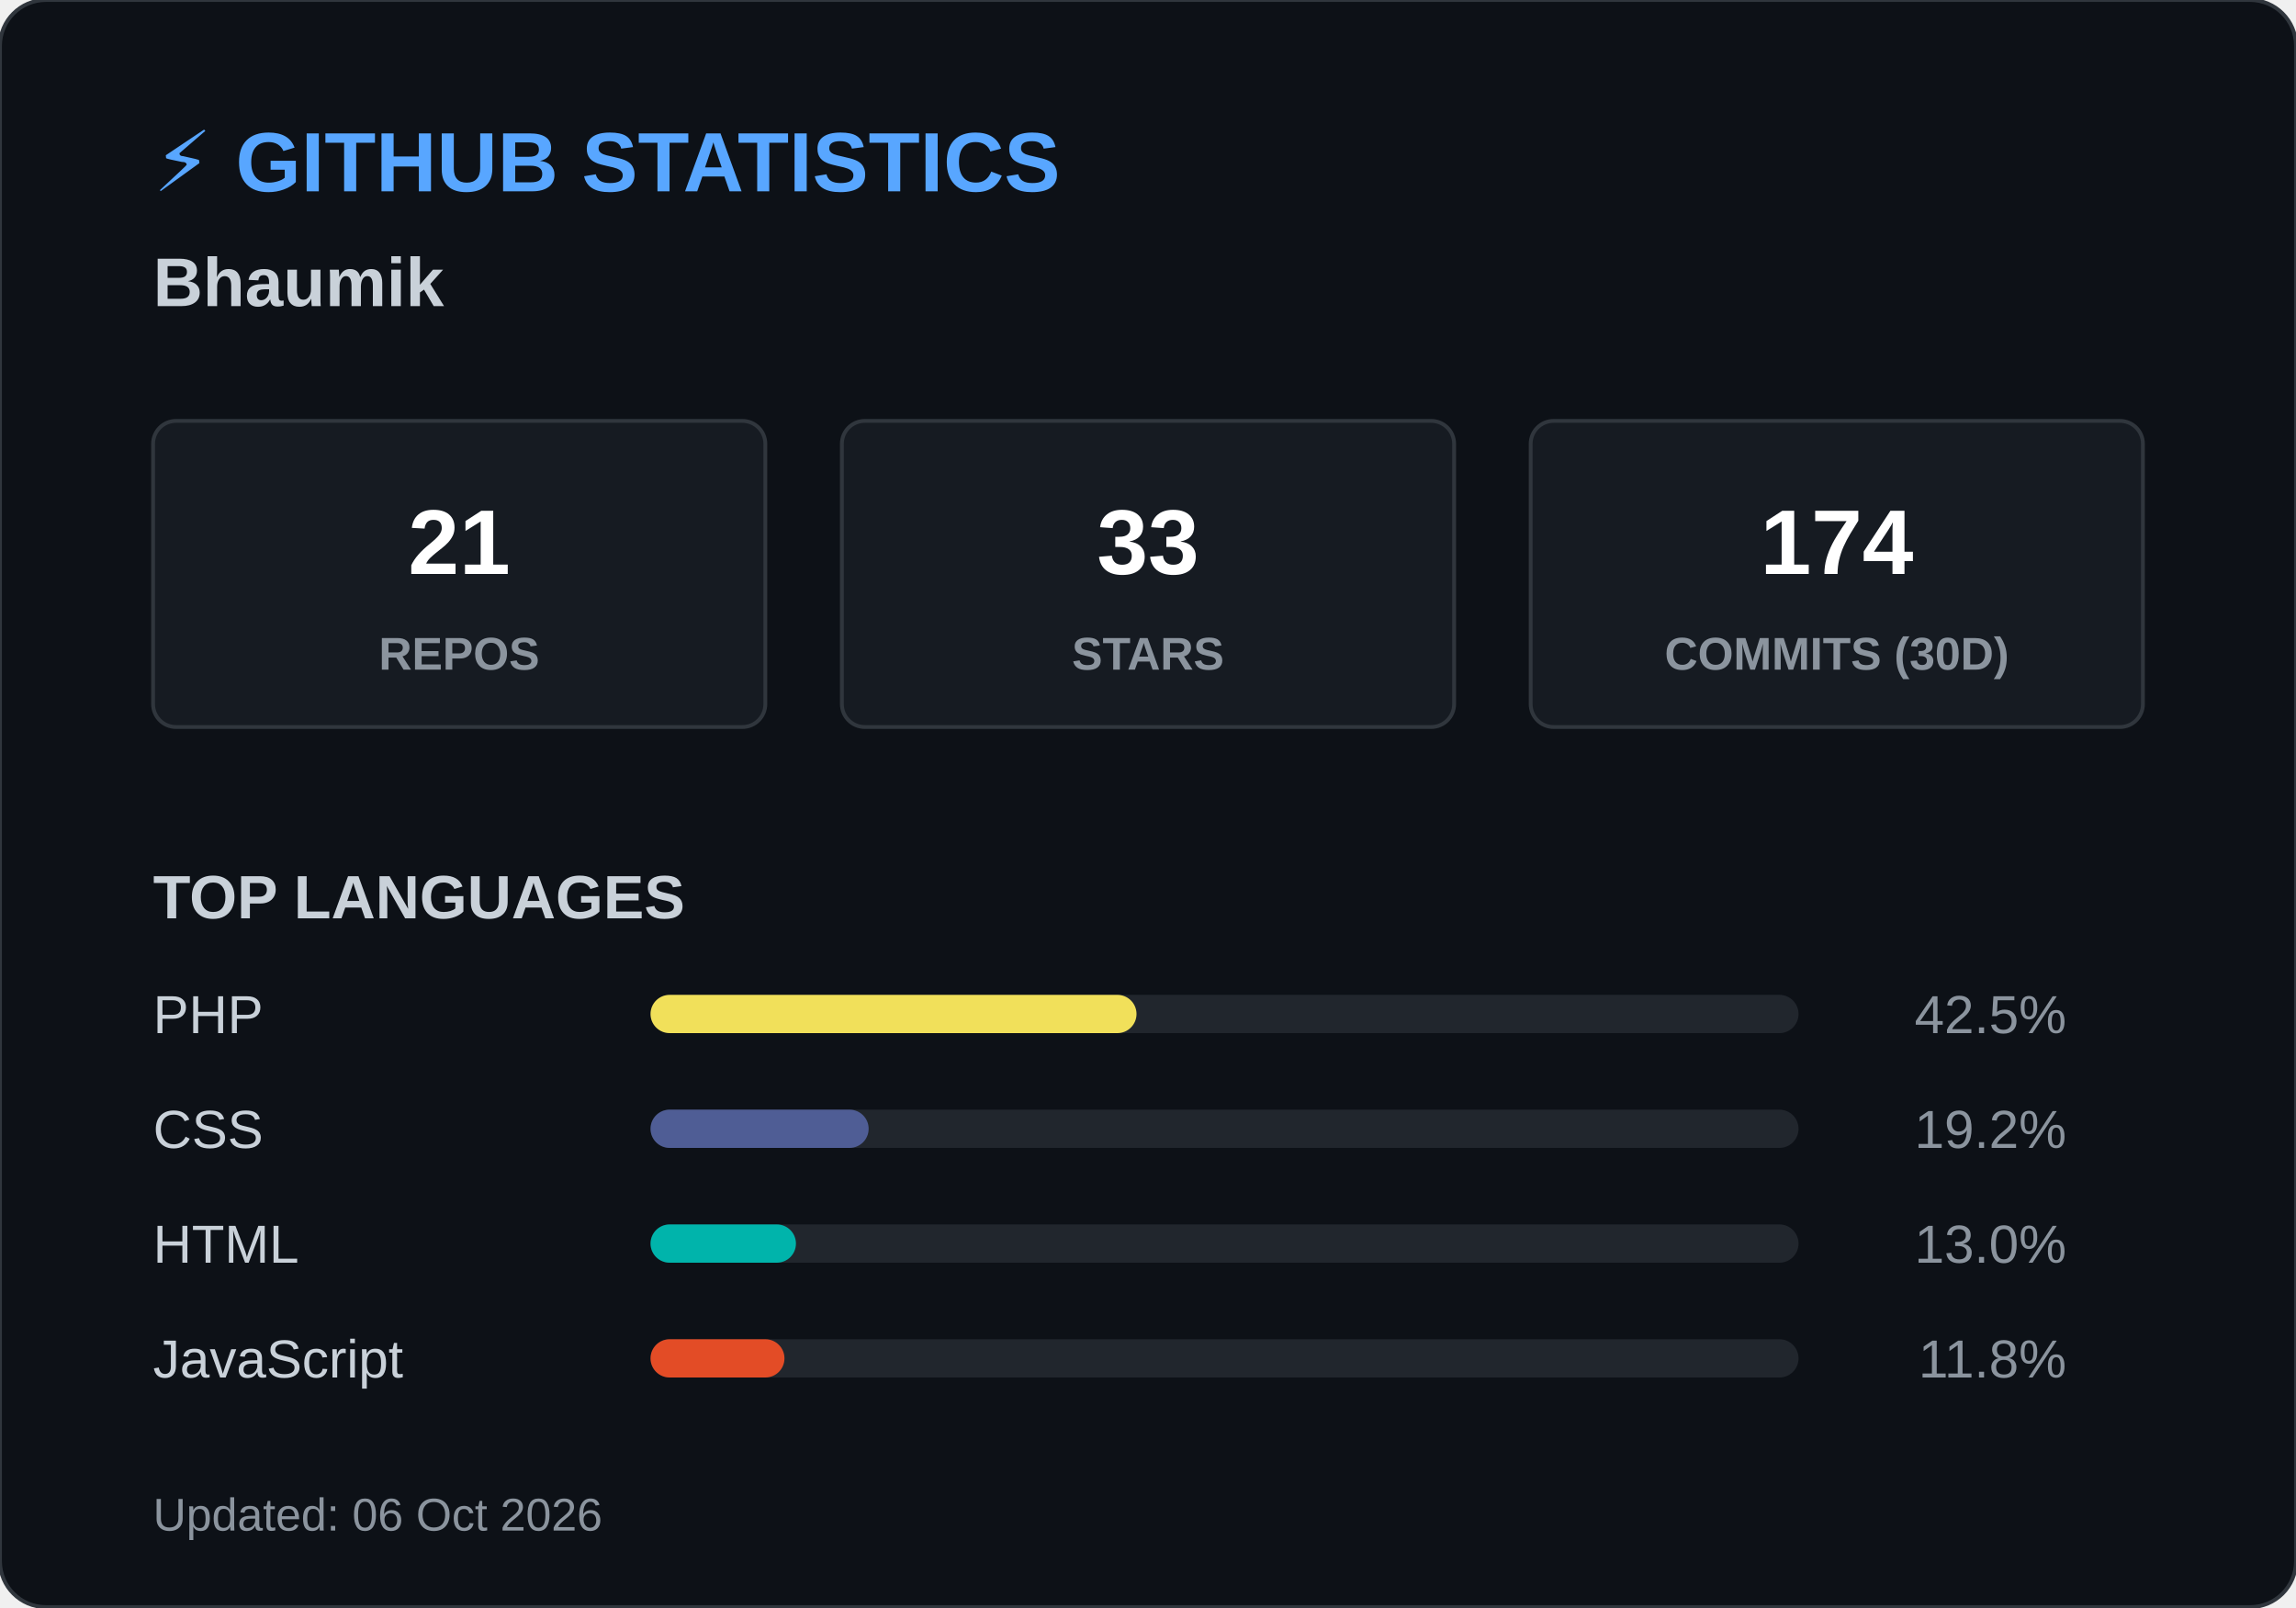
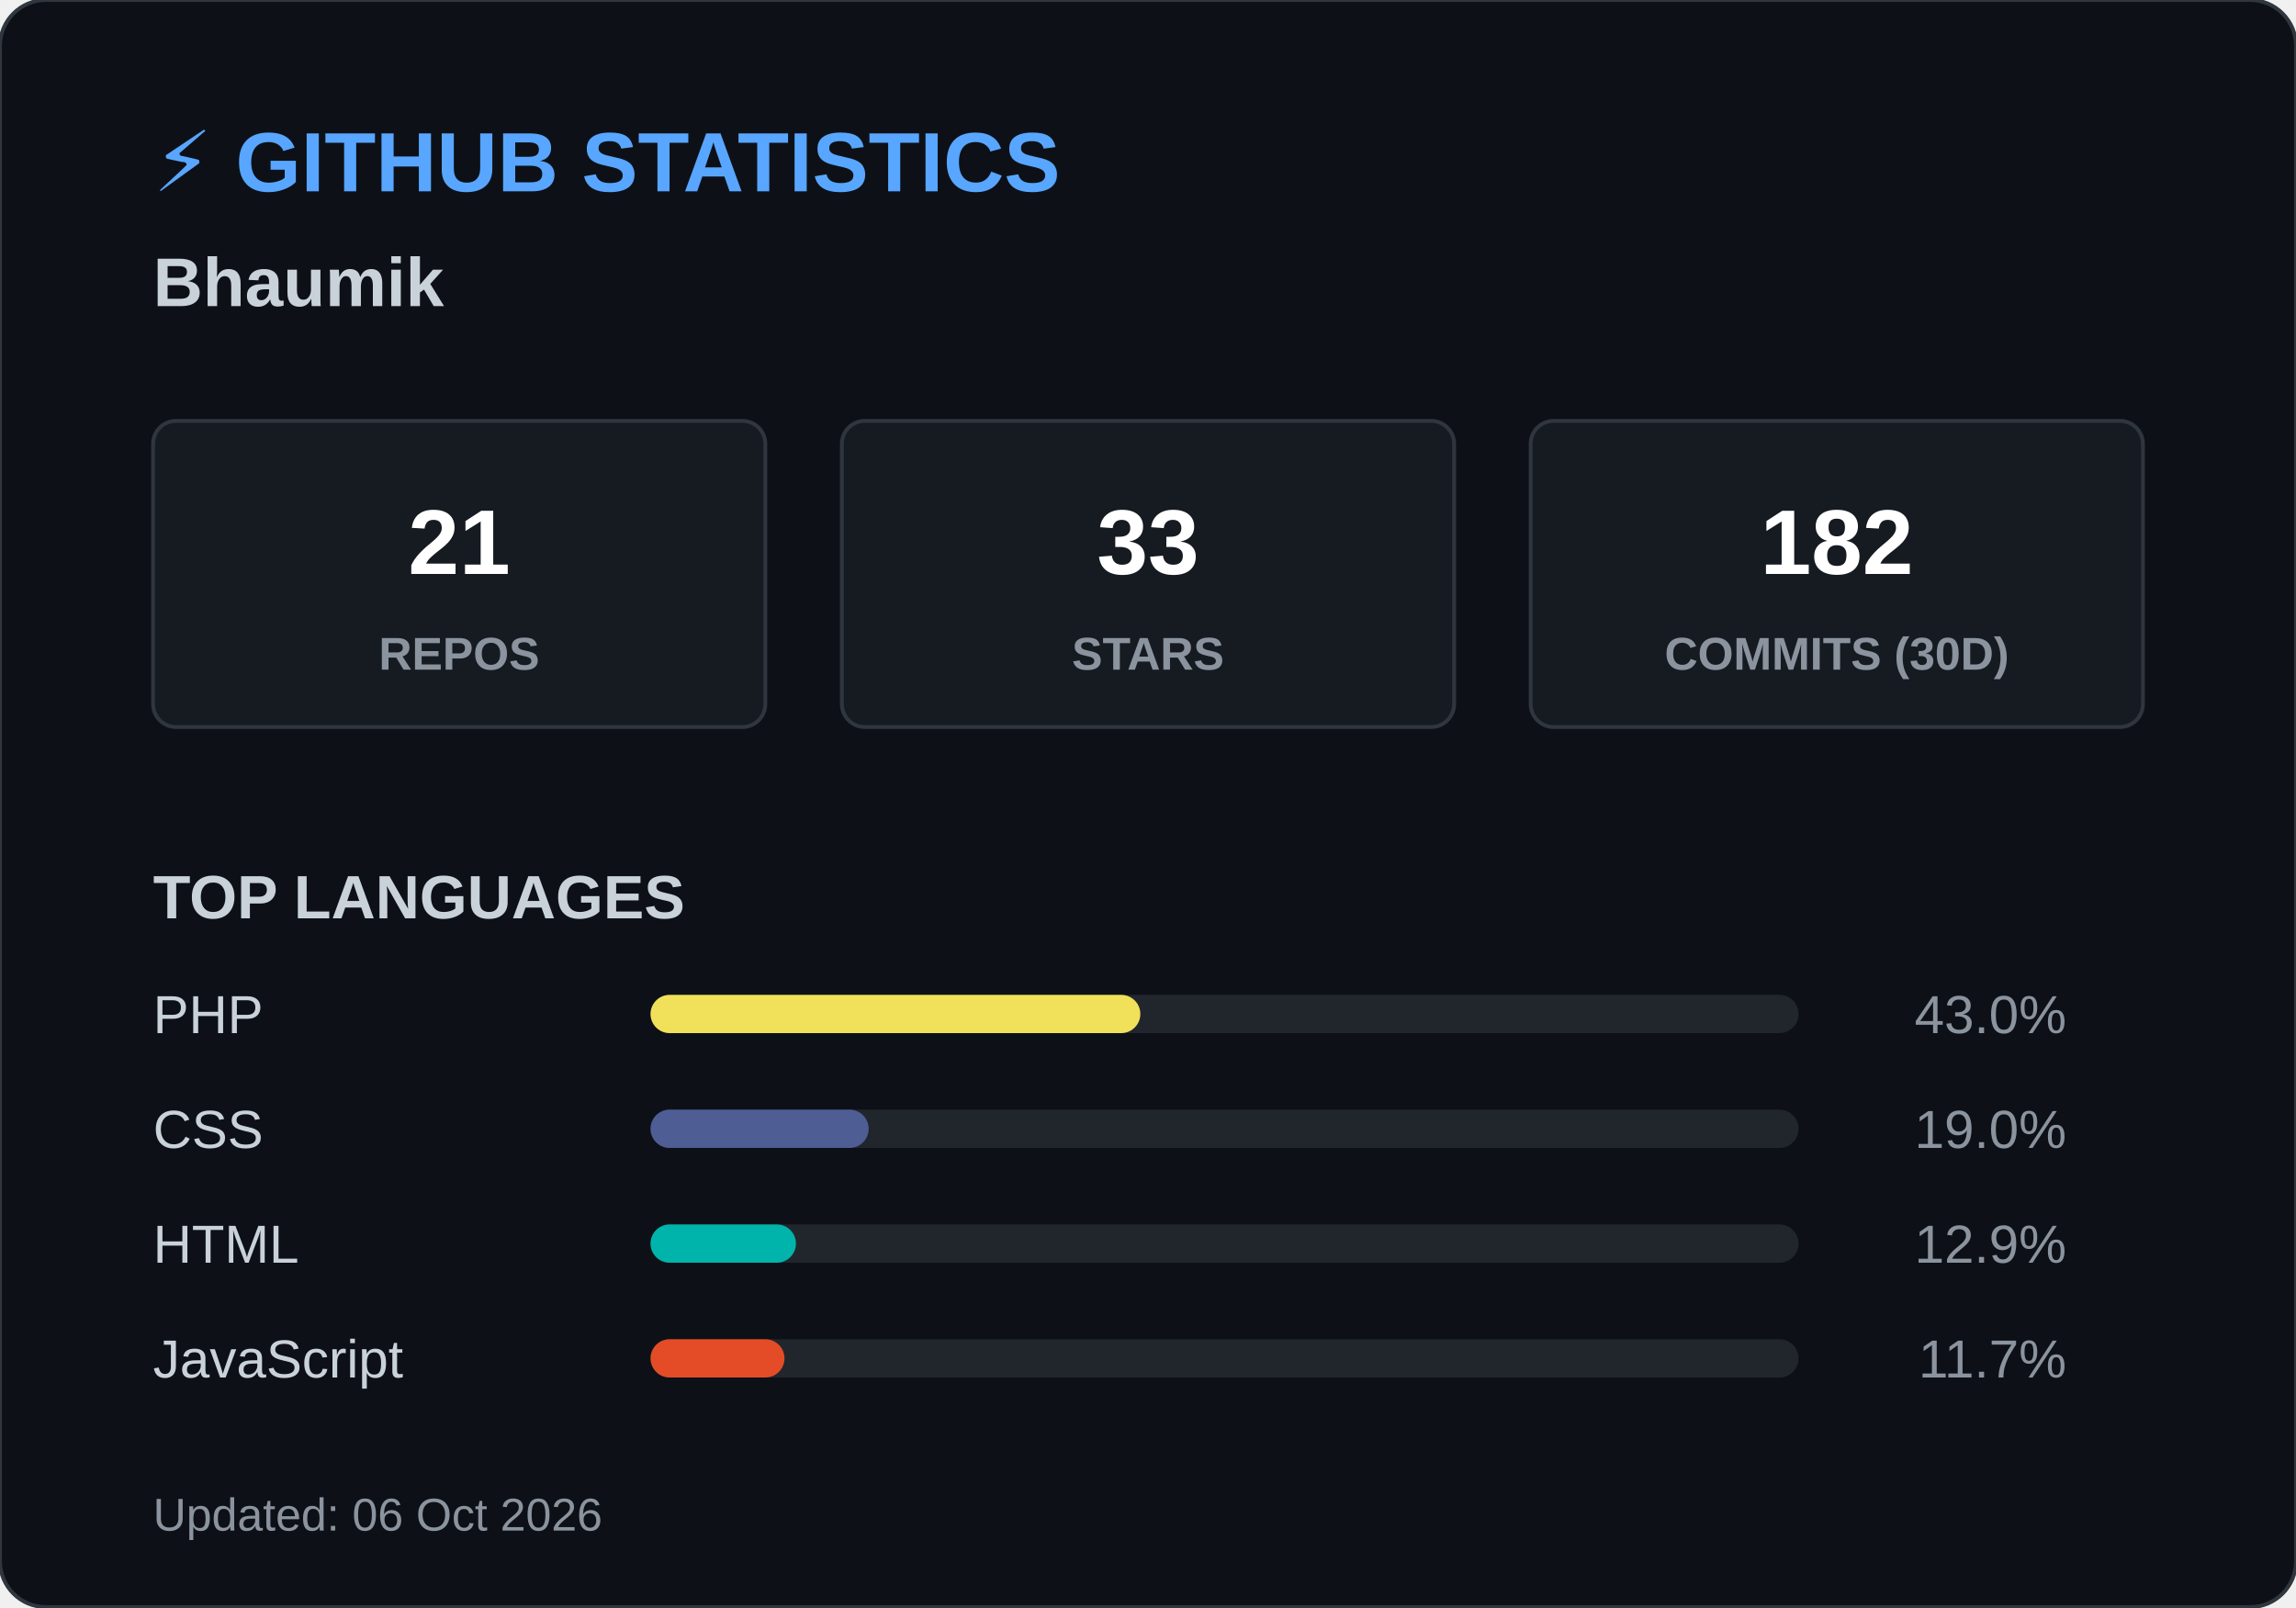
<svg xmlns="http://www.w3.org/2000/svg" width="600" height="420">
  <style>
        .header { font: bold 22px 'Segoe UI', Arial, sans-serif; fill: #58a6ff; }
        .name { font: bold 18px 'Segoe UI', Arial, sans-serif; fill: #c9d1d9; }
        .box { fill: #161b22; stroke: #30363d; stroke-width: 1; rx: 6; }
        .box-num { font: bold 24px 'Segoe UI', Arial, sans-serif; fill: #ffffff; }
        .box-text { font: 12px 'Segoe UI', Arial, sans-serif; fill: #8b949e; font-weight: bold; }
        .title { font: bold 16px 'Segoe UI', Arial, sans-serif; fill: #c9d1d9; }
        .lang-text { font: 14px 'Segoe UI', Arial, sans-serif; fill: #c9d1d9; }
        .lang-pct { font: 14px 'Segoe UI', Arial, sans-serif; fill: #8b949e; text-anchor: end; }
        .footer { font: 12px 'Segoe UI', Arial, sans-serif; fill: #8b949e; }
    </style>
  <rect width="600" height="420" rx="12" fill="#0d1117" stroke="#30363d" stroke-width="1" />
  <text x="40" y="50" class="header">⚡ GITHUB STATISTICS</text>
  <text x="40" y="80" class="name">Bhaumik </text>
  <rect x="40" y="110" width="160" height="80" class="box" />
  <text x="120" y="150" class="box-num" text-anchor="middle">21</text>
  <text x="120" y="175" class="box-text" text-anchor="middle">REPOS</text>
  <rect x="220" y="110" width="160" height="80" class="box" />
  <text x="300" y="150" class="box-num" text-anchor="middle">33</text>
  <text x="300" y="175" class="box-text" text-anchor="middle">STARS</text>
  <rect x="400" y="110" width="160" height="80" class="box" />
-   <text x="480" y="150" class="box-num" text-anchor="middle">174</text>
+   <text x="480" y="150" class="box-num" text-anchor="middle">182</text>
  <text x="480" y="175" class="box-text" text-anchor="middle">COMMITS (30D)</text>
  <text x="40" y="240" class="title">TOP LANGUAGES</text>
  <text x="40" y="270" class="lang-text">PHP</text>
  <rect x="170" y="260" width="300" height="10" rx="5" fill="#21262d" />
-   <rect x="170" y="260" width="127" height="10" rx="5" fill="#f1e05a" />
-   <text x="540" y="270" class="lang-pct">42.5%</text>
+   <rect x="170" y="260" width="128" height="10" rx="5" fill="#f1e05a" />
+   <text x="540" y="270" class="lang-pct">43.0%</text>
  <text x="40" y="300" class="lang-text">CSS</text>
  <rect x="170" y="290" width="300" height="10" rx="5" fill="#21262d" />
  <rect x="170" y="290" width="57" height="10" rx="5" fill="#4F5D95" />
-   <text x="540" y="300" class="lang-pct">19.2%</text>
+   <text x="540" y="300" class="lang-pct">19.0%</text>
  <text x="40" y="330" class="lang-text">HTML</text>
  <rect x="170" y="320" width="300" height="10" rx="5" fill="#21262d" />
  <rect x="170" y="320" width="38" height="10" rx="5" fill="#00B4AB" />
-   <text x="540" y="330" class="lang-pct">13.0%</text>
+   <text x="540" y="330" class="lang-pct">12.9%</text>
  <text x="40" y="360" class="lang-text">JavaScript</text>
  <rect x="170" y="350" width="300" height="10" rx="5" fill="#21262d" />
  <rect x="170" y="350" width="35" height="10" rx="5" fill="#e34c26" />
-   <text x="540" y="360" class="lang-pct">11.8%</text>
+   <text x="540" y="360" class="lang-pct">11.7%</text>
  <text x="40" y="400" class="footer">Updated: 06 Oct 2026</text>
</svg>
